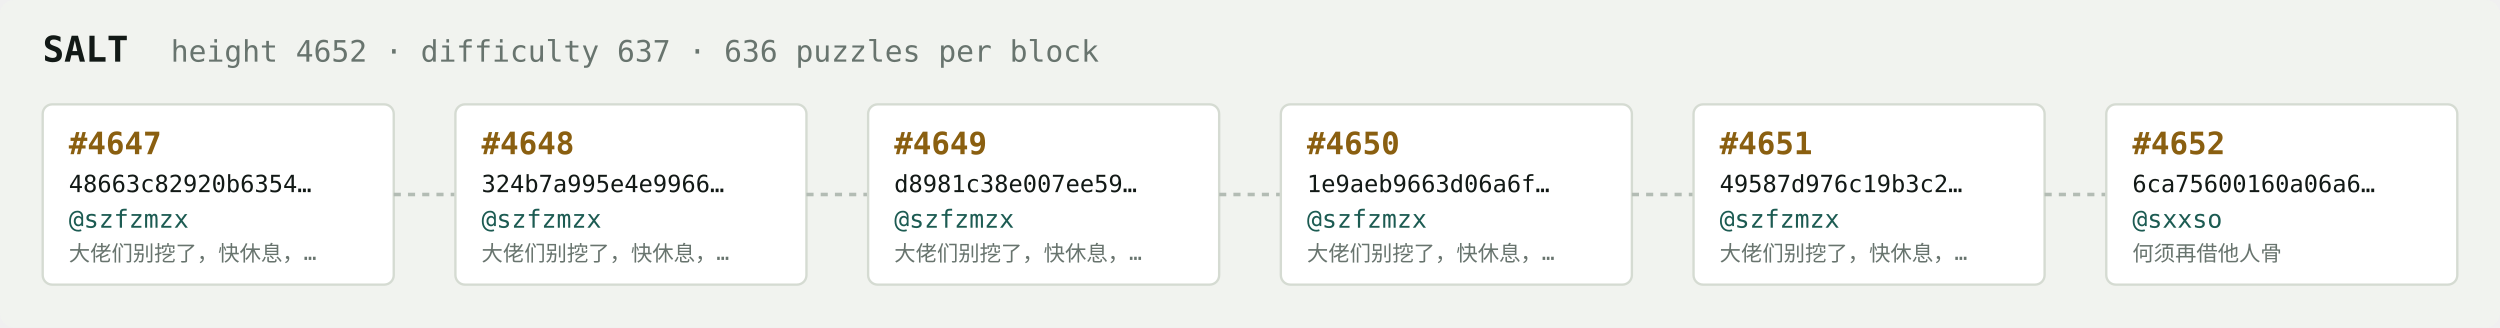
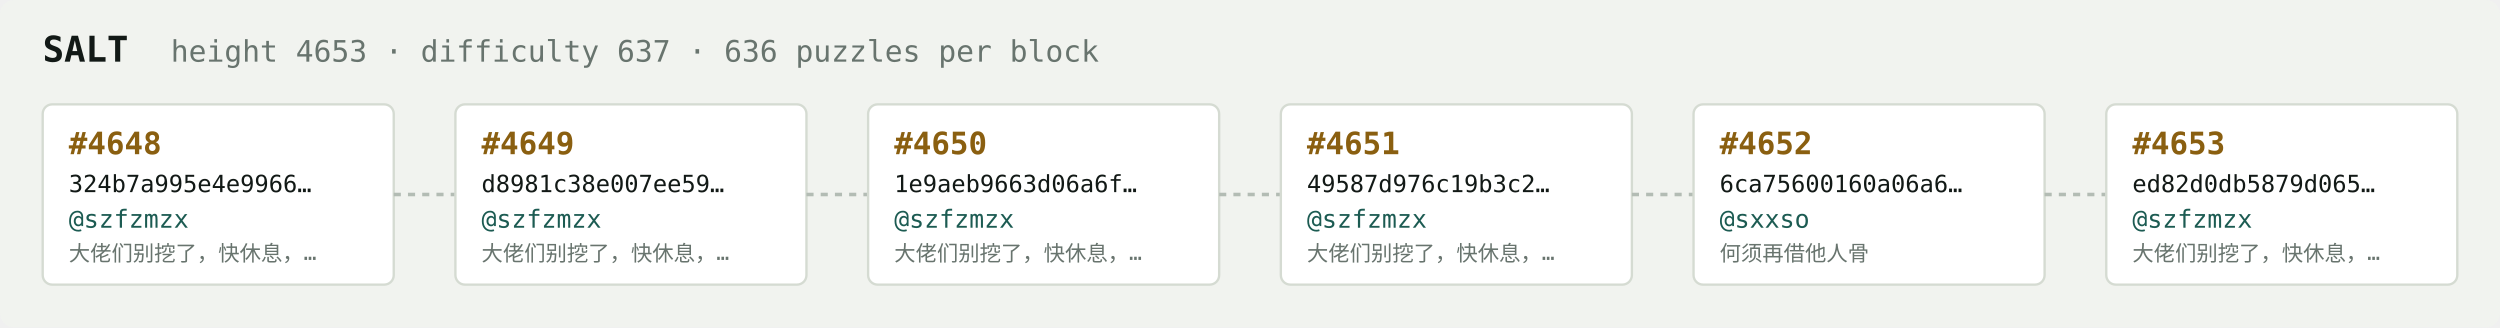
<svg xmlns="http://www.w3.org/2000/svg" width="1054" height="138" viewBox="0 0 1054 138" font-family="ui-monospace,SFMono-Regular,Menlo,monospace">
  <rect fill="#f1f3ef" width="1054" height="138" rx="6" />
  <text x="18" y="26" fill="#121916" font-size="15" font-weight="700">SALT</text>
-   <text x="72" y="26" fill="#68746e" font-size="12.5">height 4652 · difficulty 637 · 636 puzzles per block</text>
+   <text x="72" y="26" fill="#68746e" font-size="12.5">height 4653 · difficulty 637 · 636 puzzles per block</text>
  <rect x="18" y="44" width="148" height="76" rx="4" fill="#ffffff" stroke="#d5dbd2" stroke-width="1" />
-   <text x="29" y="65" fill="#8a5f10" font-size="13" font-weight="700">#4647</text>
-   <text x="29" y="81" fill="#121916" font-size="10">48663c82920b6354…</text>
+   <text x="29" y="65" fill="#8a5f10" font-size="13" font-weight="700">#4648</text>
+   <text x="29" y="81" fill="#121916" font-size="10">324b7a995e4e9966…</text>
  <text x="29" y="96" fill="#1c5b52" font-size="10.5">@szfzmzx</text>
  <text x="29" y="110" fill="#68746e" font-size="9">大佬们别挖了，快休息，…</text>
  <line x1="166" y1="82.0" x2="192" y2="82.0" stroke="#b3bcb4" stroke-width="1.5" stroke-dasharray="3 3" />
  <rect x="192" y="44" width="148" height="76" rx="4" fill="#ffffff" stroke="#d5dbd2" stroke-width="1" />
-   <text x="203" y="65" fill="#8a5f10" font-size="13" font-weight="700">#4648</text>
-   <text x="203" y="81" fill="#121916" font-size="10">324b7a995e4e9966…</text>
+   <text x="203" y="65" fill="#8a5f10" font-size="13" font-weight="700">#4649</text>
+   <text x="203" y="81" fill="#121916" font-size="10">d8981c38e007ee59…</text>
  <text x="203" y="96" fill="#1c5b52" font-size="10.5">@szfzmzx</text>
  <text x="203" y="110" fill="#68746e" font-size="9">大佬们别挖了，快休息，…</text>
  <line x1="340" y1="82.0" x2="366" y2="82.0" stroke="#b3bcb4" stroke-width="1.5" stroke-dasharray="3 3" />
  <rect x="366" y="44" width="148" height="76" rx="4" fill="#ffffff" stroke="#d5dbd2" stroke-width="1" />
-   <text x="377" y="65" fill="#8a5f10" font-size="13" font-weight="700">#4649</text>
-   <text x="377" y="81" fill="#121916" font-size="10">d8981c38e007ee59…</text>
+   <text x="377" y="65" fill="#8a5f10" font-size="13" font-weight="700">#4650</text>
+   <text x="377" y="81" fill="#121916" font-size="10">1e9aeb9663d06a6f…</text>
  <text x="377" y="96" fill="#1c5b52" font-size="10.5">@szfzmzx</text>
  <text x="377" y="110" fill="#68746e" font-size="9">大佬们别挖了，快休息，…</text>
  <line x1="514" y1="82.0" x2="540" y2="82.0" stroke="#b3bcb4" stroke-width="1.5" stroke-dasharray="3 3" />
  <rect x="540" y="44" width="148" height="76" rx="4" fill="#ffffff" stroke="#d5dbd2" stroke-width="1" />
-   <text x="551" y="65" fill="#8a5f10" font-size="13" font-weight="700">#4650</text>
-   <text x="551" y="81" fill="#121916" font-size="10">1e9aeb9663d06a6f…</text>
+   <text x="551" y="65" fill="#8a5f10" font-size="13" font-weight="700">#4651</text>
+   <text x="551" y="81" fill="#121916" font-size="10">49587d976c19b3c2…</text>
  <text x="551" y="96" fill="#1c5b52" font-size="10.5">@szfzmzx</text>
  <text x="551" y="110" fill="#68746e" font-size="9">大佬们别挖了，快休息，…</text>
  <line x1="688" y1="82.0" x2="714" y2="82.0" stroke="#b3bcb4" stroke-width="1.5" stroke-dasharray="3 3" />
  <rect x="714" y="44" width="148" height="76" rx="4" fill="#ffffff" stroke="#d5dbd2" stroke-width="1" />
-   <text x="725" y="65" fill="#8a5f10" font-size="13" font-weight="700">#4651</text>
-   <text x="725" y="81" fill="#121916" font-size="10">49587d976c19b3c2…</text>
-   <text x="725" y="96" fill="#1c5b52" font-size="10.5">@szfzmzx</text>
-   <text x="725" y="110" fill="#68746e" font-size="9">大佬们别挖了，快休息，…</text>
+   <text x="725" y="65" fill="#8a5f10" font-size="13" font-weight="700">#4652</text>
+   <text x="725" y="81" fill="#121916" font-size="10">6ca75600160a06a6…</text>
+   <text x="725" y="96" fill="#1c5b52" font-size="10.5">@sxxso</text>
+   <text x="725" y="110" fill="#68746e" font-size="9">何须再借他人骨</text>
  <line x1="862" y1="82.0" x2="888" y2="82.0" stroke="#b3bcb4" stroke-width="1.5" stroke-dasharray="3 3" />
  <rect x="888" y="44" width="148" height="76" rx="4" fill="#ffffff" stroke="#d5dbd2" stroke-width="1" />
-   <text x="899" y="65" fill="#8a5f10" font-size="13" font-weight="700">#4652</text>
-   <text x="899" y="81" fill="#121916" font-size="10">6ca75600160a06a6…</text>
-   <text x="899" y="96" fill="#1c5b52" font-size="10.5">@sxxso</text>
-   <text x="899" y="110" fill="#68746e" font-size="9">何须再借他人骨</text>
+   <text x="899" y="65" fill="#8a5f10" font-size="13" font-weight="700">#4653</text>
+   <text x="899" y="81" fill="#121916" font-size="10">ed82d0db5879d065…</text>
+   <text x="899" y="96" fill="#1c5b52" font-size="10.5">@szfzmzx</text>
+   <text x="899" y="110" fill="#68746e" font-size="9">大佬们别挖了，快休息，…</text>
</svg>
